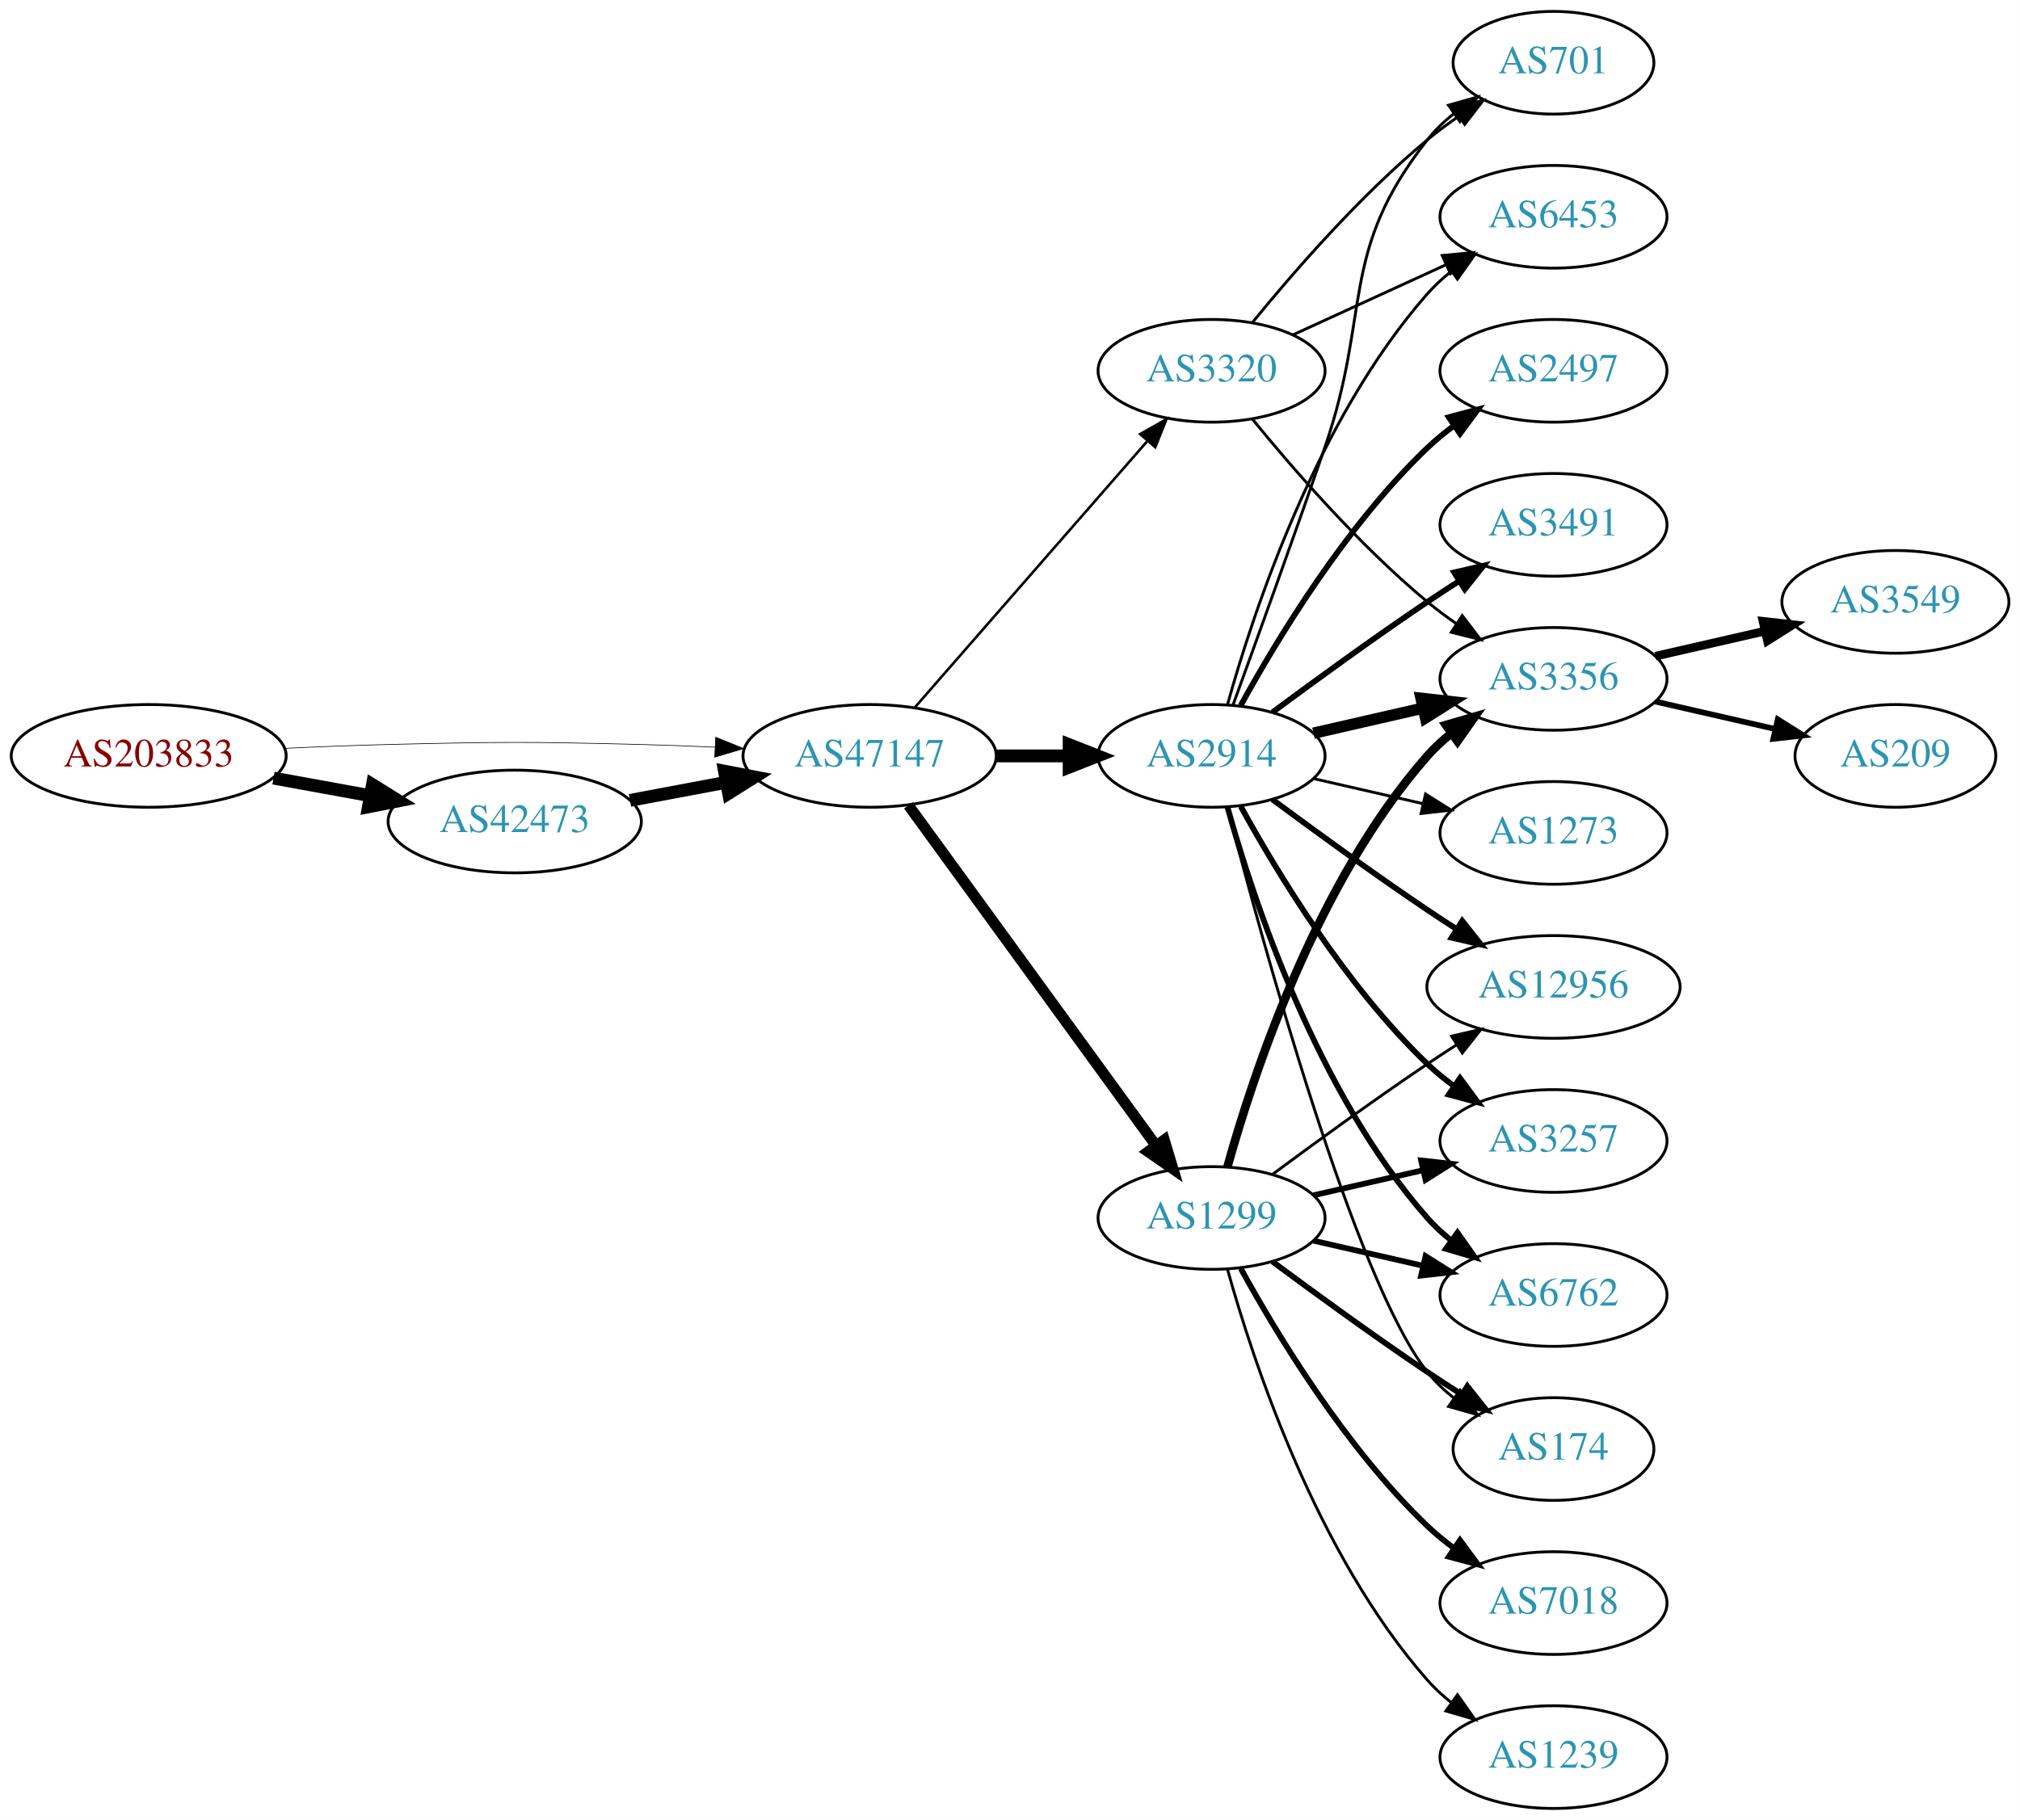
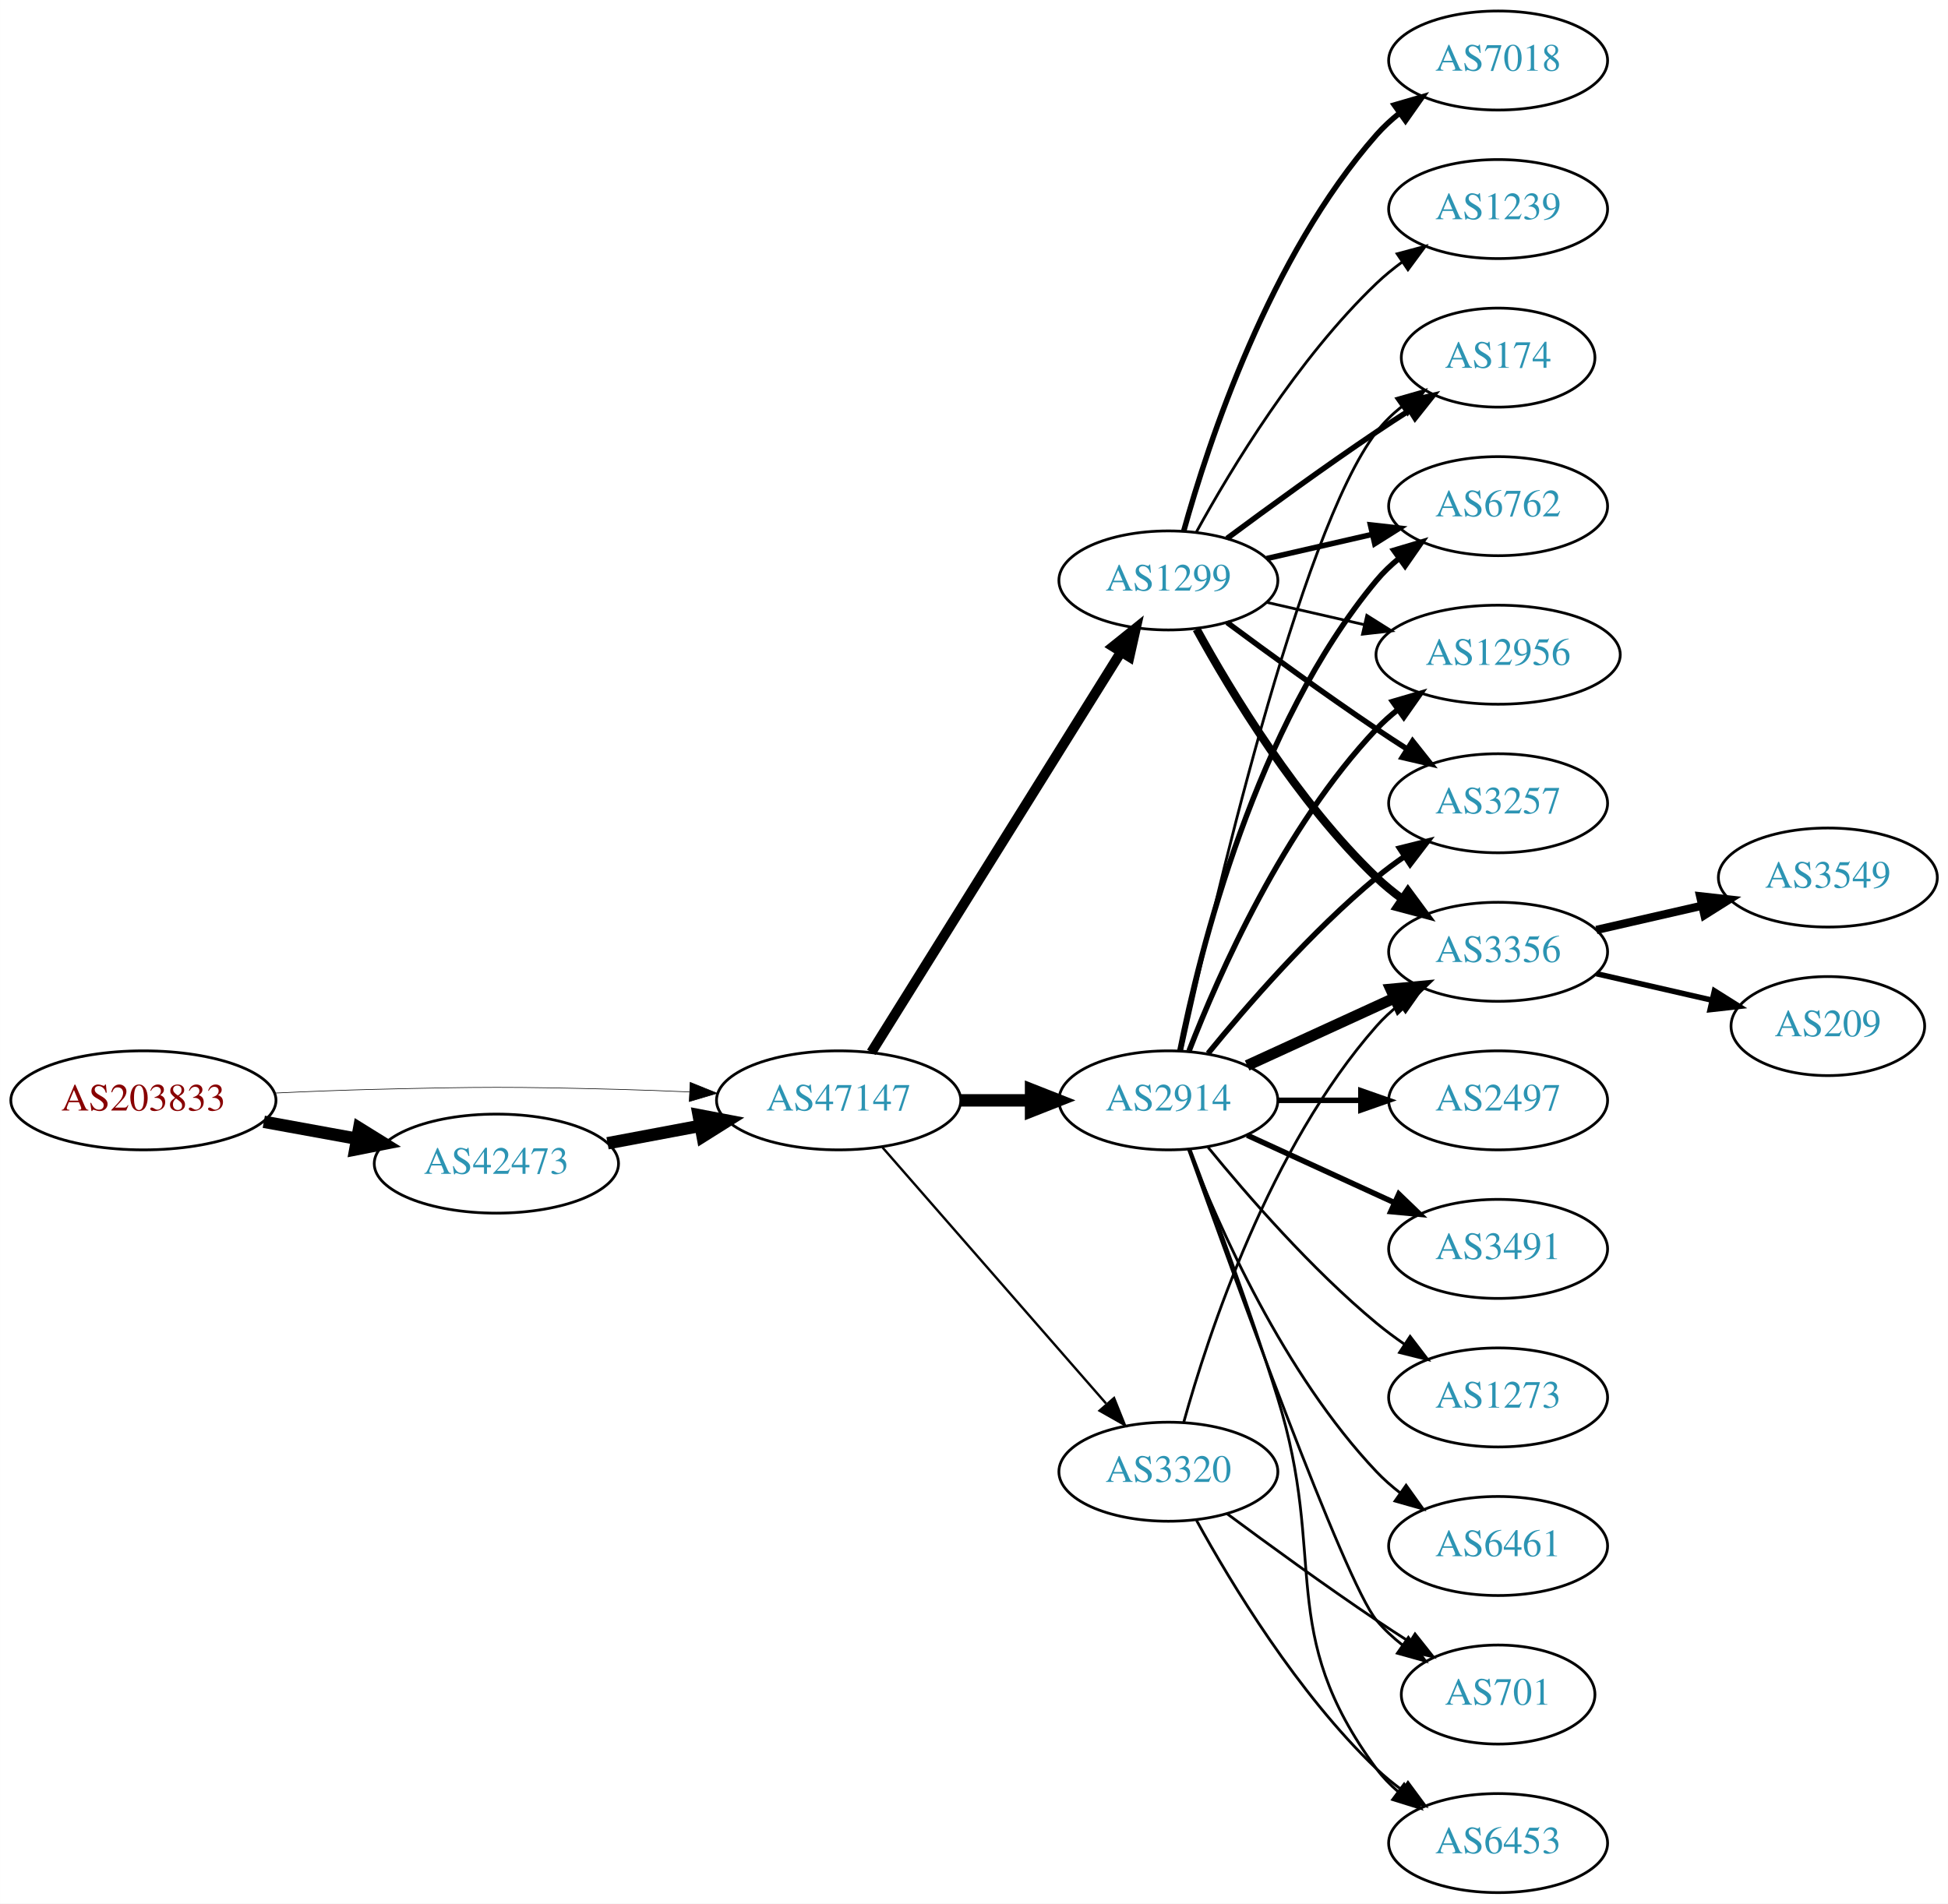
- <svg xmlns="http://www.w3.org/2000/svg" xmlns:xlink="http://www.w3.org/1999/xlink" width="708pt" height="638pt" viewBox="0.00 0.00 707.95 638.00">
-   <g id="graph0" class="graph" transform="scale(1 1) rotate(0) translate(4 634)">
-     <polygon fill="white" stroke="none" points="-4,4 -4,-634 703.954,-634 703.954,4 -4,4" />
+ <svg xmlns="http://www.w3.org/2000/svg" xmlns:xlink="http://www.w3.org/1999/xlink" width="708pt" height="692pt" viewBox="0.00 0.00 707.95 692.00">
+   <g id="graph0" class="graph" transform="scale(1 1) rotate(0) translate(4 688)">
+     <polygon fill="white" stroke="none" points="-4,4 -4,-688 703.954,-688 703.954,4 -4,4" />
    <g id="node1" class="node">
      <g id="a_node1">
        <a xlink:href="/asn/203833" xlink:title="AS203833 ~ Austria [AT]">
-           <ellipse fill="#ffffff" stroke="black" cx="48.096" cy="-369" rx="48.192" ry="18" />
-           <text text-anchor="middle" x="48.096" y="-365.3" font-family="Times,serif" font-size="14.00" fill="#880000">AS203833</text>
+           <ellipse fill="#ffffff" stroke="black" cx="48.096" cy="-288" rx="48.192" ry="18" />
+           <text text-anchor="middle" x="48.096" y="-284.3" font-family="Times,serif" font-size="14.00" fill="#880000">AS203833</text>
        </a>
      </g>
    </g>
    <g id="node2" class="node">
      <g id="a_node2">
        <a xlink:href="/asn/42473" xlink:title="AS42473 ~ ANEXIA Internetdienstleistungs GmbH [AT]">
-           <ellipse fill="#ffffff" stroke="black" cx="176.388" cy="-346" rx="44.393" ry="18" />
-           <text text-anchor="middle" x="176.388" y="-342.3" font-family="Times,serif" font-size="14.00" fill="#2c94b3">AS42473</text>
+           <ellipse fill="#ffffff" stroke="black" cx="176.388" cy="-265" rx="44.393" ry="18" />
+           <text text-anchor="middle" x="176.388" y="-261.3" font-family="Times,serif" font-size="14.00" fill="#2c94b3">AS42473</text>
        </a>
      </g>
    </g>
    <g id="edge1" class="edge">
-       <path fill="none" stroke="black" stroke-width="4.5" d="M91.852,-361.213C102.7,-359.238 114.448,-357.098 125.611,-355.065" />
-       <polygon fill="black" stroke="black" stroke-width="4.5" points="126.523,-358.901 135.656,-353.236 125.112,-351.154 126.523,-358.901" />
+       <path fill="none" stroke="black" stroke-width="4.5" d="M91.852,-280.213C102.7,-278.238 114.448,-276.098 125.611,-274.065" />
+       <polygon fill="black" stroke="black" stroke-width="4.5" points="126.523,-277.901 135.656,-272.236 125.112,-270.154 126.523,-277.901" />
    </g>
    <g id="node3" class="node">
      <g id="a_node3">
        <a xlink:href="/asn/47147" xlink:title="AS47147 ~ ANEXIA Internetdienstleistungs GmbH [AT]">
-           <ellipse fill="#ffffff" stroke="black" cx="300.78" cy="-369" rx="44.393" ry="18" />
-           <text text-anchor="middle" x="300.78" y="-365.3" font-family="Times,serif" font-size="14.00" fill="#2c94b3">AS47147</text>
+           <ellipse fill="#ffffff" stroke="black" cx="300.78" cy="-288" rx="44.393" ry="18" />
+           <text text-anchor="middle" x="300.78" y="-284.3" font-family="Times,serif" font-size="14.00" fill="#2c94b3">AS47147</text>
        </a>
      </g>
    </g>
    <g id="edge2" class="edge">
-       <path fill="none" stroke="black" stroke-width="0.231" d="M96.103,-371.658C107.883,-372.215 120.496,-372.719 132.191,-373 171.466,-373.945 181.311,-373.991 220.584,-373 228.992,-372.788 237.897,-372.449 246.583,-372.056" />
-       <polygon fill="black" stroke="black" stroke-width="0.231" points="246.816,-375.549 256.637,-371.575 246.481,-368.557 246.816,-375.549" />
+       <path fill="none" stroke="black" stroke-width="0.225" d="M96.103,-290.658C107.883,-291.215 120.496,-291.719 132.191,-292 171.466,-292.945 181.311,-292.991 220.584,-292 228.992,-291.788 237.897,-291.449 246.583,-291.056" />
+       <polygon fill="black" stroke="black" stroke-width="0.225" points="246.816,-294.549 256.637,-290.575 246.481,-287.557 246.816,-294.549" />
    </g>
    <g id="edge3" class="edge">
-       <path fill="none" stroke="black" stroke-width="4.5" d="M216.787,-353.404C227.487,-355.415 239.211,-357.618 250.388,-359.718" />
-       <polygon fill="black" stroke="black" stroke-width="4.5" points="249.899,-363.633 260.454,-361.61 251.353,-355.893 249.899,-363.633" />
+       <path fill="none" stroke="black" stroke-width="4.5" d="M216.787,-272.404C227.487,-274.415 239.211,-276.618 250.388,-278.718" />
+       <polygon fill="black" stroke="black" stroke-width="4.5" points="249.899,-282.633 260.454,-280.61 251.353,-274.893 249.899,-282.633" />
    </g>
    <g id="node4" class="node">
      <g id="a_node4">
        <a xlink:href="/asn/2914" xlink:title="AS2914 ~ NTT America, Inc. [US]">
-           <ellipse fill="#ffffff" stroke="black" cx="420.622" cy="-369" rx="39.794" ry="18" />
-           <text text-anchor="middle" x="420.622" y="-365.3" font-family="Times,serif" font-size="14.00" fill="#2c94b3">AS2914</text>
+           <ellipse fill="#ffffff" stroke="black" cx="420.622" cy="-288" rx="39.794" ry="18" />
+           <text text-anchor="middle" x="420.622" y="-284.3" font-family="Times,serif" font-size="14.00" fill="#2c94b3">AS2914</text>
        </a>
      </g>
    </g>
    <g id="edge4" class="edge">
-       <path fill="none" stroke="black" stroke-width="4.5" d="M344.991,-369C353.303,-369 362.066,-369 370.548,-369" />
-       <polygon fill="black" stroke="black" stroke-width="4.5" points="370.707,-372.938 380.707,-369 370.707,-365.063 370.707,-372.938" />
+       <path fill="none" stroke="black" stroke-width="4.5" d="M344.991,-288C353.303,-288 362.066,-288 370.548,-288" />
+       <polygon fill="black" stroke="black" stroke-width="4.5" points="370.707,-291.938 380.707,-288 370.707,-284.063 370.707,-291.938" />
    </g>
    <g id="node5" class="node">
      <g id="a_node5">
        <a xlink:href="/asn/1299" xlink:title="AS1299 ~ Telia Carrier [EU]">
-           <ellipse fill="#ffffff" stroke="black" cx="420.622" cy="-207" rx="39.794" ry="18" />
-           <text text-anchor="middle" x="420.622" y="-203.3" font-family="Times,serif" font-size="14.00" fill="#2c94b3">AS1299</text>
+           <ellipse fill="#ffffff" stroke="black" cx="420.622" cy="-477" rx="39.794" ry="18" />
+           <text text-anchor="middle" x="420.622" y="-473.3" font-family="Times,serif" font-size="14.00" fill="#2c94b3">AS1299</text>
        </a>
      </g>
    </g>
    <g id="edge5" class="edge">
-       <path fill="none" stroke="black" stroke-width="3.825" d="M314.391,-351.663C335.212,-323.04 376.874,-265.767 401.063,-232.514" />
-       <polygon fill="black" stroke="black" stroke-width="3.825" points="404.05,-234.358 407.102,-224.212 398.389,-230.24 404.05,-234.358" />
+       <path fill="none" stroke="black" stroke-width="3.643" d="M312.655,-305.442C333.438,-338.775 378.899,-411.686 403.327,-450.866" />
+       <polygon fill="black" stroke="black" stroke-width="3.643" points="400.513,-452.966 408.773,-459.6 406.453,-449.263 400.513,-452.966" />
    </g>
    <g id="node6" class="node">
      <g id="a_node6">
        <a xlink:href="/asn/3320" xlink:title="AS3320 ~ DTAG [DE]">
-           <ellipse fill="#ffffff" stroke="black" cx="420.622" cy="-504" rx="39.794" ry="18" />
-           <text text-anchor="middle" x="420.622" y="-500.3" font-family="Times,serif" font-size="14.00" fill="#2c94b3">AS3320</text>
+           <ellipse fill="#ffffff" stroke="black" cx="420.622" cy="-153" rx="39.794" ry="18" />
+           <text text-anchor="middle" x="420.622" y="-149.3" font-family="Times,serif" font-size="14.00" fill="#2c94b3">AS3320</text>
        </a>
      </g>
    </g>
    <g id="edge6" class="edge">
-       <path fill="none" stroke="black" stroke-width="0.9" d="M316.705,-386.098C337.247,-409.631 374.366,-452.155 397.963,-479.187" />
-       <polygon fill="black" stroke="black" stroke-width="0.9" points="395.606,-481.809 404.819,-487.041 400.879,-477.206 395.606,-481.809" />
+       <path fill="none" stroke="black" stroke-width="0.857" d="M316.705,-270.902C337.247,-247.369 374.366,-204.845 397.963,-177.813" />
+       <polygon fill="black" stroke="black" stroke-width="0.857" points="400.879,-179.794 404.819,-169.959 395.606,-175.191 400.879,-179.794" />
    </g>
    <g id="node7" class="node">
      <g id="a_node7">
-         <a xlink:href="/asn/6762" xlink:title="AS6762 ~ TELECOM ITALIA SPARKLE S.p.A. [IT]">
-           <ellipse fill="#ffffff" stroke="black" cx="540.465" cy="-180" rx="39.794" ry="18" />
-           <text text-anchor="middle" x="540.465" y="-176.3" font-family="Times,serif" font-size="14.00" fill="#2c94b3">AS6762</text>
-         </a>
-       </g>
-     </g>
-     <g id="edge7" class="edge">
-       <path fill="none" stroke="black" stroke-width="2" d="M426.195,-351.054C435.101,-319.005 457.385,-251.158 496.269,-207 498.753,-204.179 501.602,-201.551 504.628,-199.129" />
-       <polygon fill="black" stroke="black" stroke-width="2" points="506.814,-201.869 512.917,-193.209 502.745,-196.172 506.814,-201.869" />
+         <a xlink:href="/asn/3356" xlink:title="AS3356 ~ Level 3 Parent, LLC [US]">
+           <ellipse fill="#ffffff" stroke="black" cx="540.465" cy="-342" rx="39.794" ry="18" />
+           <text text-anchor="middle" x="540.465" y="-338.3" font-family="Times,serif" font-size="14.00" fill="#2c94b3">AS3356</text>
+         </a>
+       </g>
+     </g>
+     <g id="edge14" class="edge">
+       <path fill="none" stroke="black" stroke-width="4" d="M449.251,-300.661C465.208,-307.973 485.479,-317.261 502.761,-325.181" />
+       <polygon fill="black" stroke="black" stroke-width="4" points="501.46,-328.435 512.009,-329.419 504.376,-322.071 501.46,-328.435" />
    </g>
    <g id="node8" class="node">
      <g id="a_node8">
+         <a xlink:href="/asn/3257" xlink:title="AS3257 ~ GTT [DE]">
+           <ellipse fill="#ffffff" stroke="black" cx="540.465" cy="-396" rx="39.794" ry="18" />
+           <text text-anchor="middle" x="540.465" y="-392.3" font-family="Times,serif" font-size="14.00" fill="#2c94b3">AS3257</text>
+         </a>
+       </g>
+     </g>
+     <g id="edge16" class="edge">
+       <path fill="none" stroke="black" stroke-width="2" d="M435.041,-305.065C449.156,-322.375 472.571,-349.345 496.269,-369 499.485,-371.668 502.986,-374.27 506.556,-376.741" />
+       <polygon fill="black" stroke="black" stroke-width="2" points="504.634,-379.666 514.912,-382.236 508.48,-373.817 504.634,-379.666" />
+     </g>
+     <g id="node10" class="node">
+       <g id="a_node10">
+         <a xlink:href="/asn/174" xlink:title="AS174 ~ Cogent Communications [US]">
+           <ellipse fill="#ffffff" stroke="black" cx="540.465" cy="-558" rx="35.194" ry="18" />
+           <text text-anchor="middle" x="540.465" y="-554.3" font-family="Times,serif" font-size="14.00" fill="#2c94b3">AS174</text>
+         </a>
+       </g>
+     </g>
+     <g id="edge23" class="edge">
+       <path fill="none" stroke="black" d="M425.483,-306.225C436.351,-356.271 468.239,-494.516 496.269,-531 498.875,-534.393 502.039,-537.467 505.456,-540.223" />
+       <polygon fill="black" stroke="black" points="503.559,-543.168 513.748,-546.073 507.595,-537.448 503.559,-543.168" />
+     </g>
+     <g id="node12" class="node">
+       <g id="a_node12">
+         <a xlink:href="/asn/6762" xlink:title="AS6762 ~ TELECOM ITALIA SPARKLE S.p.A. [IT]">
+           <ellipse fill="#ffffff" stroke="black" cx="540.465" cy="-504" rx="39.794" ry="18" />
+           <text text-anchor="middle" x="540.465" y="-500.3" font-family="Times,serif" font-size="14.00" fill="#2c94b3">AS6762</text>
+         </a>
+       </g>
+     </g>
+     <g id="edge15" class="edge">
+       <path fill="none" stroke="black" stroke-width="2" d="M424.821,-306.073C431.984,-342.141 452.259,-424.125 496.269,-477 498.673,-479.889 501.47,-482.563 504.462,-485.013" />
+       <polygon fill="black" stroke="black" stroke-width="2" points="502.551,-487.95 512.705,-490.973 506.652,-482.277 502.551,-487.95" />
+     </g>
+     <g id="node13" class="node">
+       <g id="a_node13">
+         <a xlink:href="/asn/12956" xlink:title="AS12956 ~ TELXIUS [ES]">
+           <ellipse fill="#ffffff" stroke="black" cx="540.465" cy="-450" rx="44.393" ry="18" />
+           <text text-anchor="middle" x="540.465" y="-446.3" font-family="Times,serif" font-size="14.00" fill="#2c94b3">AS12956</text>
+         </a>
+       </g>
+     </g>
+     <g id="edge17" class="edge">
+       <path fill="none" stroke="black" stroke-width="2" d="M428.145,-305.994C438.896,-333.728 462.553,-387.429 496.269,-423 498.653,-425.515 501.319,-427.893 504.126,-430.117" />
+       <polygon fill="black" stroke="black" stroke-width="2" points="502.119,-432.985 512.287,-435.961 506.194,-427.293 502.119,-432.985" />
+     </g>
+     <g id="node14" class="node">
+       <g id="a_node14">
+         <a xlink:href="/asn/6453" xlink:title="AS6453 ~ TATA COMMUNICATIONS (AMERICA) INC [US]">
+           <ellipse fill="#ffffff" stroke="black" cx="540.465" cy="-18" rx="39.794" ry="18" />
+           <text text-anchor="middle" x="540.465" y="-14.3" font-family="Times,serif" font-size="14.00" fill="#2c94b3">AS6453</text>
+         </a>
+       </g>
+     </g>
+     <g id="edge18" class="edge">
+       <path fill="none" stroke="black" d="M428.509,-270.191C436.62,-248.906 450.255,-212.131 460.269,-180 478.745,-120.716 459.365,-94.941 496.269,-45 498.502,-41.977 501.185,-39.214 504.106,-36.707" />
+       <polygon fill="black" stroke="black" points="506.301,-39.437 512.249,-30.669 502.132,-33.814 506.301,-39.437" />
+     </g>
+     <g id="node15" class="node">
+       <g id="a_node15">
+         <a xlink:href="/asn/701" xlink:title="AS701 ~ UUNET [US]">
+           <ellipse fill="#ffffff" stroke="black" cx="540.465" cy="-72" rx="35.194" ry="18" />
+           <text text-anchor="middle" x="540.465" y="-68.3" font-family="Times,serif" font-size="14.00" fill="#2c94b3">AS701</text>
+         </a>
+       </g>
+     </g>
+     <g id="edge19" class="edge">
+       <path fill="none" stroke="black" d="M427.952,-270.14C443.793,-225.733 484.702,-112.897 496.269,-99 499.006,-95.712 502.251,-92.702 505.714,-89.983" />
+       <polygon fill="black" stroke="black" points="507.85,-92.761 514.055,-84.173 503.849,-87.017 507.85,-92.761" />
+     </g>
+     <g id="node16" class="node">
+       <g id="a_node16">
+         <a xlink:href="/asn/6461" xlink:title="AS6461 ~ ZAYO-6461 [US]">
+           <ellipse fill="#ffffff" stroke="black" cx="540.465" cy="-126" rx="39.794" ry="18" />
+           <text text-anchor="middle" x="540.465" y="-122.3" font-family="Times,serif" font-size="14.00" fill="#2c94b3">AS6461</text>
+         </a>
+       </g>
+     </g>
+     <g id="edge20" class="edge">
+       <path fill="none" stroke="black" d="M428.145,-270.006C438.896,-242.272 462.553,-188.571 496.269,-153 498.854,-150.272 501.772,-147.706 504.84,-145.323" />
+       <polygon fill="black" stroke="black" points="507.019,-148.07 513.189,-139.457 502.994,-142.342 507.019,-148.07" />
+     </g>
+     <g id="node17" class="node">
+       <g id="a_node17">
        <a xlink:href="/asn/2497" xlink:title="AS2497 ~ Internet Initiative Japan Inc. [JP]">
-           <ellipse fill="#ffffff" stroke="black" cx="540.465" cy="-504" rx="39.794" ry="18" />
-           <text text-anchor="middle" x="540.465" y="-500.3" font-family="Times,serif" font-size="14.00" fill="#2c94b3">AS2497</text>
-         </a>
-       </g>
+           <ellipse fill="#ffffff" stroke="black" cx="540.465" cy="-288" rx="39.794" ry="18" />
+           <text text-anchor="middle" x="540.465" y="-284.3" font-family="Times,serif" font-size="14.00" fill="#2c94b3">AS2497</text>
+         </a>
+       </g>
+     </g>
+     <g id="edge21" class="edge">
+       <path fill="none" stroke="black" stroke-width="2" d="M460.535,-288C470.088,-288 480.438,-288 490.401,-288" />
+       <polygon fill="black" stroke="black" stroke-width="2" points="490.593,-291.5 500.593,-288 490.593,-284.5 490.593,-291.5" />
+     </g>
+     <g id="node18" class="node">
+       <g id="a_node18">
+         <a xlink:href="/asn/3491" xlink:title="AS3491 ~ PCCW Global, Inc. [US]">
+           <ellipse fill="#ffffff" stroke="black" cx="540.465" cy="-234" rx="39.794" ry="18" />
+           <text text-anchor="middle" x="540.465" y="-230.3" font-family="Times,serif" font-size="14.00" fill="#2c94b3">AS3491</text>
+         </a>
+       </g>
+     </g>
+     <g id="edge22" class="edge">
+       <path fill="none" stroke="black" stroke-width="2" d="M449.251,-275.339C465.208,-268.027 485.479,-258.739 502.761,-250.819" />
+       <polygon fill="black" stroke="black" stroke-width="2" points="504.376,-253.929 512.009,-246.581 501.46,-247.565 504.376,-253.929" />
+     </g>
+     <g id="node19" class="node">
+       <g id="a_node19">
+         <a xlink:href="/asn/1273" xlink:title="AS1273 ~ Vodafone Group PLC [EU]">
+           <ellipse fill="#ffffff" stroke="black" cx="540.465" cy="-180" rx="39.794" ry="18" />
+           <text text-anchor="middle" x="540.465" y="-176.3" font-family="Times,serif" font-size="14.00" fill="#2c94b3">AS1273</text>
+         </a>
+       </g>
+     </g>
+     <g id="edge24" class="edge">
+       <path fill="none" stroke="black" d="M435.041,-270.935C449.156,-253.625 472.571,-226.655 496.269,-207 499.485,-204.332 502.986,-201.73 506.556,-199.259" />
+       <polygon fill="black" stroke="black" points="508.48,-202.183 514.912,-193.764 504.634,-196.334 508.48,-202.183" />
+     </g>
+     <g id="edge7" class="edge">
+       <path fill="none" stroke="black" stroke-width="3" d="M430.864,-459.287C443.409,-436.439 467.586,-396.389 496.269,-369 499.137,-366.261 502.326,-363.653 505.635,-361.215" />
+       <polygon fill="black" stroke="black" stroke-width="3" points="507.698,-364.044 513.994,-355.523 503.758,-358.258 507.698,-364.044" />
    </g>
    <g id="edge8" class="edge">
-       <path fill="none" stroke="black" stroke-width="2" d="M430.864,-386.713C443.409,-409.561 467.586,-449.611 496.269,-477 499.137,-479.739 502.326,-482.347 505.635,-484.785" />
-       <polygon fill="black" stroke="black" stroke-width="2" points="503.758,-487.742 513.994,-490.477 507.698,-481.956 503.758,-487.742" />
+       <path fill="none" stroke="black" stroke-width="2" d="M441.953,-461.723C456.815,-450.696 477.559,-435.593 496.269,-423 499.818,-420.611 503.568,-418.161 507.317,-415.758" />
+       <polygon fill="black" stroke="black" stroke-width="2" points="509.385,-418.591 515.965,-410.288 505.643,-412.675 509.385,-418.591" />
    </g>
    <g id="node9" class="node">
      <g id="a_node9">
-         <a xlink:href="/asn/3491" xlink:title="AS3491 ~ PCCW Global, Inc. [US]">
-           <ellipse fill="#ffffff" stroke="black" cx="540.465" cy="-450" rx="39.794" ry="18" />
-           <text text-anchor="middle" x="540.465" y="-446.3" font-family="Times,serif" font-size="14.00" fill="#2c94b3">AS3491</text>
+         <a xlink:href="/asn/1239" xlink:title="AS1239 ~ Sprint [US]">
+           <ellipse fill="#ffffff" stroke="black" cx="540.465" cy="-612" rx="39.794" ry="18" />
+           <text text-anchor="middle" x="540.465" y="-608.3" font-family="Times,serif" font-size="14.00" fill="#2c94b3">AS1239</text>
        </a>
      </g>
    </g>
    <g id="edge9" class="edge">
-       <path fill="none" stroke="black" stroke-width="2" d="M441.953,-384.277C456.815,-395.304 477.559,-410.407 496.269,-423 499.818,-425.389 503.568,-427.839 507.317,-430.242" />
-       <polygon fill="black" stroke="black" stroke-width="2" points="505.643,-433.325 515.965,-435.712 509.385,-427.409 505.643,-433.325" />
-     </g>
-     <g id="node10" class="node">
-       <g id="a_node10">
-         <a xlink:href="/asn/3356" xlink:title="AS3356 ~ Level 3 Parent, LLC [US]">
-           <ellipse fill="#ffffff" stroke="black" cx="540.465" cy="-396" rx="39.794" ry="18" />
-           <text text-anchor="middle" x="540.465" y="-392.3" font-family="Times,serif" font-size="14.00" fill="#2c94b3">AS3356</text>
-         </a>
-       </g>
+       <path fill="none" stroke="black" d="M430.864,-494.713C443.409,-517.561 467.586,-557.611 496.269,-585 499.137,-587.739 502.326,-590.347 505.635,-592.785" />
+       <polygon fill="black" stroke="black" points="503.758,-595.742 513.994,-598.477 507.698,-589.956 503.758,-595.742" />
    </g>
    <g id="edge10" class="edge">
-       <path fill="none" stroke="black" stroke-width="4" d="M456.342,-376.955C468.341,-379.704 481.962,-382.825 494.655,-385.733" />
-       <polygon fill="black" stroke="black" stroke-width="4" points="494.057,-389.187 504.586,-388.009 495.621,-382.364 494.057,-389.187" />
+       <path fill="none" stroke="black" stroke-width="2" d="M441.953,-492.277C456.815,-503.304 477.559,-518.407 496.269,-531 500.086,-533.569 504.136,-536.21 508.166,-538.786" />
+       <polygon fill="black" stroke="black" stroke-width="2" points="506.535,-541.895 516.86,-544.271 510.271,-535.975 506.535,-541.895" />
    </g>
    <g id="node11" class="node">
      <g id="a_node11">
-         <a xlink:href="/asn/701" xlink:title="AS701 ~ UUNET [US]">
-           <ellipse fill="#ffffff" stroke="black" cx="540.465" cy="-612" rx="35.194" ry="18" />
-           <text text-anchor="middle" x="540.465" y="-608.3" font-family="Times,serif" font-size="14.00" fill="#2c94b3">AS701</text>
+         <a xlink:href="/asn/7018" xlink:title="AS7018 ~ AT&amp;T Services, Inc. [US]">
+           <ellipse fill="#ffffff" stroke="black" cx="540.465" cy="-666" rx="39.794" ry="18" />
+           <text text-anchor="middle" x="540.465" y="-662.3" font-family="Times,serif" font-size="14.00" fill="#2c94b3">AS7018</text>
        </a>
      </g>
    </g>
    <g id="edge11" class="edge">
-       <path fill="none" stroke="black" d="M428.17,-386.921C435.956,-408.312 449.277,-445.19 460.269,-477 476.793,-524.822 464.97,-545.246 496.269,-585 498.915,-588.361 502.104,-591.417 505.535,-594.161" />
-       <polygon fill="black" stroke="black" points="503.648,-597.113 513.842,-600 507.673,-591.386 503.648,-597.113" />
-     </g>
-     <g id="node12" class="node">
-       <g id="a_node12">
-         <a xlink:href="/asn/6453" xlink:title="AS6453 ~ TATA COMMUNICATIONS (AMERICA) INC [US]">
-           <ellipse fill="#ffffff" stroke="black" cx="540.465" cy="-558" rx="39.794" ry="18" />
-           <text text-anchor="middle" x="540.465" y="-554.3" font-family="Times,serif" font-size="14.00" fill="#2c94b3">AS6453</text>
-         </a>
-       </g>
+       <path fill="none" stroke="black" stroke-width="2" d="M426.195,-494.946C435.101,-526.995 457.385,-594.842 496.269,-639 498.753,-641.821 501.602,-644.449 504.628,-646.871" />
+       <polygon fill="black" stroke="black" stroke-width="2" points="502.745,-649.828 512.917,-652.791 506.814,-644.131 502.745,-649.828" />
    </g>
    <g id="edge12" class="edge">
-       <path fill="none" stroke="black" d="M426.195,-386.946C435.101,-418.995 457.385,-486.842 496.269,-531 498.753,-533.821 501.602,-536.449 504.628,-538.871" />
-       <polygon fill="black" stroke="black" points="502.745,-541.828 512.917,-544.791 506.814,-536.131 502.745,-541.828" />
-     </g>
-     <g id="node13" class="node">
-       <g id="a_node13">
-         <a xlink:href="/asn/174" xlink:title="AS174 ~ Cogent Communications [US]">
-           <ellipse fill="#ffffff" stroke="black" cx="540.465" cy="-126" rx="35.194" ry="18" />
-           <text text-anchor="middle" x="540.465" y="-122.3" font-family="Times,serif" font-size="14.00" fill="#2c94b3">AS174</text>
-         </a>
-       </g>
+       <path fill="none" stroke="black" stroke-width="2" d="M456.342,-484.955C468.341,-487.704 481.962,-490.825 494.655,-493.733" />
+       <polygon fill="black" stroke="black" stroke-width="2" points="494.057,-497.187 504.586,-496.009 495.621,-490.364 494.057,-497.187" />
    </g>
    <g id="edge13" class="edge">
-       <path fill="none" stroke="black" d="M426.139,-351.158C437.99,-305.353 470.813,-184.97 496.269,-153 498.934,-149.653 502.134,-146.607 505.572,-143.868" />
-       <polygon fill="black" stroke="black" points="507.71,-146.643 513.886,-138.035 503.689,-140.913 507.71,-146.643" />
-     </g>
-     <g id="node14" class="node">
-       <g id="a_node14">
-         <a xlink:href="/asn/12956" xlink:title="AS12956 ~ TELXIUS [ES]">
-           <ellipse fill="#ffffff" stroke="black" cx="540.465" cy="-288" rx="44.393" ry="18" />
-           <text text-anchor="middle" x="540.465" y="-284.3" font-family="Times,serif" font-size="14.00" fill="#2c94b3">AS12956</text>
-         </a>
-       </g>
-     </g>
-     <g id="edge14" class="edge">
-       <path fill="none" stroke="black" stroke-width="2" d="M441.953,-353.723C456.815,-342.696 477.559,-327.593 496.269,-315 499.559,-312.785 503.022,-310.518 506.496,-308.285" />
-       <polygon fill="black" stroke="black" stroke-width="2" points="508.492,-311.163 515.063,-302.852 504.744,-305.252 508.492,-311.163" />
-     </g>
-     <g id="node15" class="node">
-       <g id="a_node15">
-         <a xlink:href="/asn/3257" xlink:title="AS3257 ~ GTT [DE]">
-           <ellipse fill="#ffffff" stroke="black" cx="540.465" cy="-234" rx="39.794" ry="18" />
-           <text text-anchor="middle" x="540.465" y="-230.3" font-family="Times,serif" font-size="14.00" fill="#2c94b3">AS3257</text>
-         </a>
-       </g>
-     </g>
-     <g id="edge15" class="edge">
-       <path fill="none" stroke="black" stroke-width="2" d="M430.864,-351.287C443.409,-328.439 467.586,-288.389 496.269,-261 499.137,-258.261 502.326,-255.653 505.635,-253.215" />
-       <polygon fill="black" stroke="black" stroke-width="2" points="507.698,-256.044 513.994,-247.523 503.758,-250.258 507.698,-256.044" />
-     </g>
-     <g id="node16" class="node">
-       <g id="a_node16">
-         <a xlink:href="/asn/1273" xlink:title="AS1273 ~ Vodafone Group PLC [EU]">
-           <ellipse fill="#ffffff" stroke="black" cx="540.465" cy="-342" rx="39.794" ry="18" />
-           <text text-anchor="middle" x="540.465" y="-338.3" font-family="Times,serif" font-size="14.00" fill="#2c94b3">AS1273</text>
-         </a>
-       </g>
-     </g>
-     <g id="edge16" class="edge">
-       <path fill="none" stroke="black" d="M456.342,-361.045C468.341,-358.296 481.962,-355.175 494.655,-352.267" />
-       <polygon fill="black" stroke="black" points="495.621,-355.636 504.586,-349.991 494.057,-348.813 495.621,-355.636" />
-     </g>
-     <g id="edge20" class="edge">
-       <path fill="none" stroke="black" stroke-width="2" d="M456.342,-199.045C468.341,-196.296 481.962,-193.175 494.655,-190.267" />
-       <polygon fill="black" stroke="black" stroke-width="2" points="495.621,-193.636 504.586,-187.991 494.057,-186.813 495.621,-193.636" />
-     </g>
-     <g id="edge22" class="edge">
-       <path fill="none" stroke="black" stroke-width="3" d="M426.195,-224.946C435.101,-256.995 457.385,-324.842 496.269,-369 498.753,-371.821 501.602,-374.449 504.628,-376.871" />
-       <polygon fill="black" stroke="black" stroke-width="3" points="502.745,-379.828 512.917,-382.791 506.814,-374.131 502.745,-379.828" />
-     </g>
-     <g id="edge17" class="edge">
-       <path fill="none" stroke="black" stroke-width="2" d="M441.953,-191.723C456.815,-180.696 477.559,-165.593 496.269,-153 500.086,-150.431 504.136,-147.79 508.166,-145.214" />
-       <polygon fill="black" stroke="black" stroke-width="2" points="510.271,-148.025 516.86,-139.729 506.535,-142.105 510.271,-148.025" />
-     </g>
-     <g id="edge21" class="edge">
-       <path fill="none" stroke="black" d="M441.953,-222.277C456.815,-233.304 477.559,-248.407 496.269,-261 499.559,-263.215 503.022,-265.482 506.496,-267.715" />
-       <polygon fill="black" stroke="black" points="504.744,-270.748 515.063,-273.148 508.492,-264.837 504.744,-270.748" />
-     </g>
-     <g id="edge19" class="edge">
-       <path fill="none" stroke="black" stroke-width="2" d="M456.342,-214.955C468.341,-217.704 481.962,-220.825 494.655,-223.733" />
-       <polygon fill="black" stroke="black" stroke-width="2" points="494.057,-227.187 504.586,-226.009 495.621,-220.364 494.057,-227.187" />
-     </g>
-     <g id="node17" class="node">
-       <g id="a_node17">
-         <a xlink:href="/asn/7018" xlink:title="AS7018 ~ AT&amp;T Services, Inc. [US]">
-           <ellipse fill="#ffffff" stroke="black" cx="540.465" cy="-72" rx="39.794" ry="18" />
-           <text text-anchor="middle" x="540.465" y="-68.3" font-family="Times,serif" font-size="14.00" fill="#2c94b3">AS7018</text>
-         </a>
-       </g>
-     </g>
-     <g id="edge18" class="edge">
-       <path fill="none" stroke="black" stroke-width="2" d="M430.864,-189.287C443.409,-166.439 467.586,-126.389 496.269,-99 499.137,-96.261 502.326,-93.653 505.635,-91.215" />
-       <polygon fill="black" stroke="black" stroke-width="2" points="507.698,-94.044 513.994,-85.523 503.758,-88.258 507.698,-94.044" />
-     </g>
-     <g id="node18" class="node">
-       <g id="a_node18">
-         <a xlink:href="/asn/1239" xlink:title="AS1239 ~ Sprint [US]">
-           <ellipse fill="#ffffff" stroke="black" cx="540.465" cy="-18" rx="39.794" ry="18" />
-           <text text-anchor="middle" x="540.465" y="-14.3" font-family="Times,serif" font-size="14.00" fill="#2c94b3">AS1239</text>
-         </a>
-       </g>
-     </g>
-     <g id="edge23" class="edge">
-       <path fill="none" stroke="black" d="M426.195,-189.054C435.101,-157.005 457.385,-89.158 496.269,-45 498.753,-42.179 501.602,-39.551 504.628,-37.129" />
-       <polygon fill="black" stroke="black" points="506.814,-39.869 512.917,-31.209 502.745,-34.172 506.814,-39.869" />
+       <path fill="none" stroke="black" d="M456.342,-469.045C467.48,-466.493 480.015,-463.621 491.908,-460.896" />
+       <polygon fill="black" stroke="black" points="492.737,-464.297 501.703,-458.652 491.173,-457.474 492.737,-464.297" />
+     </g>
+     <g id="edge29" class="edge">
+       <path fill="none" stroke="black" d="M426.195,-170.946C435.101,-202.995 457.385,-270.842 496.269,-315 498.753,-317.821 501.602,-320.449 504.628,-322.871" />
+       <polygon fill="black" stroke="black" points="502.745,-325.828 512.917,-328.791 506.814,-320.131 502.745,-325.828" />
+     </g>
+     <g id="edge28" class="edge">
+       <path fill="none" stroke="black" d="M430.864,-135.287C443.409,-112.439 467.586,-72.389 496.269,-45 499.137,-42.261 502.326,-39.653 505.635,-37.215" />
+       <polygon fill="black" stroke="black" points="507.698,-40.044 513.994,-31.523 503.758,-34.258 507.698,-40.044" />
    </g>
    <g id="edge27" class="edge">
-       <path fill="none" stroke="black" d="M435.041,-486.935C449.156,-469.625 472.571,-442.655 496.269,-423 499.485,-420.332 502.986,-417.73 506.556,-415.259" />
-       <polygon fill="black" stroke="black" points="508.48,-418.183 514.912,-409.764 504.634,-412.334 508.48,-418.183" />
-     </g>
-     <g id="edge26" class="edge">
-       <path fill="none" stroke="black" d="M435.041,-521.065C449.156,-538.375 472.571,-565.345 496.269,-585 499.732,-587.872 503.524,-590.669 507.379,-593.308" />
-       <polygon fill="black" stroke="black" points="505.521,-596.275 515.812,-598.797 509.34,-590.408 505.521,-596.275" />
-     </g>
-     <g id="edge28" class="edge">
-       <path fill="none" stroke="black" d="M449.251,-516.661C465.208,-523.973 485.479,-533.261 502.761,-541.181" />
-       <polygon fill="black" stroke="black" points="501.46,-544.435 512.009,-545.419 504.376,-538.071 501.46,-544.435" />
-     </g>
-     <g id="node19" class="node">
-       <g id="a_node19">
-         <a xlink:href="/asn/3549" xlink:title="AS3549 ~ Level 3 Parent, LLC [US]">
-           <ellipse fill="#ffffff" stroke="black" cx="660.307" cy="-423" rx="39.794" ry="18" />
-           <text text-anchor="middle" x="660.307" y="-419.3" font-family="Times,serif" font-size="14.00" fill="#2c94b3">AS3549</text>
-         </a>
-       </g>
-     </g>
-     <g id="edge24" class="edge">
-       <path fill="none" stroke="black" stroke-width="3" d="M576.184,-403.955C588.184,-406.704 601.805,-409.825 614.498,-412.733" />
-       <polygon fill="black" stroke="black" stroke-width="3" points="613.9,-416.187 624.429,-415.009 615.463,-409.364 613.9,-416.187" />
+       <path fill="none" stroke="black" d="M441.953,-137.723C456.815,-126.696 477.559,-111.593 496.269,-99 500.086,-96.43 504.136,-93.79 508.166,-91.214" />
+       <polygon fill="black" stroke="black" points="510.271,-94.025 516.86,-85.729 506.535,-88.105 510.271,-94.025" />
    </g>
    <g id="node20" class="node">
      <g id="a_node20">
+         <a xlink:href="/asn/3549" xlink:title="AS3549 ~ Level 3 Parent, LLC [US]">
+           <ellipse fill="#ffffff" stroke="black" cx="660.307" cy="-369" rx="39.794" ry="18" />
+           <text text-anchor="middle" x="660.307" y="-365.3" font-family="Times,serif" font-size="14.00" fill="#2c94b3">AS3549</text>
+         </a>
+       </g>
+     </g>
+     <g id="edge25" class="edge">
+       <path fill="none" stroke="black" stroke-width="3" d="M576.184,-349.955C588.184,-352.704 601.805,-355.825 614.498,-358.733" />
+       <polygon fill="black" stroke="black" stroke-width="3" points="613.9,-362.187 624.429,-361.009 615.463,-355.364 613.9,-362.187" />
+     </g>
+     <g id="node21" class="node">
+       <g id="a_node21">
        <a xlink:href="/asn/209" xlink:title="AS209 ~ CenturyLink Communications, LLC [US]">
-           <ellipse fill="#ffffff" stroke="black" cx="660.307" cy="-369" rx="35.194" ry="18" />
-           <text text-anchor="middle" x="660.307" y="-365.3" font-family="Times,serif" font-size="14.00" fill="#2c94b3">AS209</text>
-         </a>
-       </g>
-     </g>
-     <g id="edge25" class="edge">
-       <path fill="none" stroke="black" stroke-width="2" d="M576.184,-388.045C589.277,-385.045 604.299,-381.604 617.94,-378.478" />
-       <polygon fill="black" stroke="black" stroke-width="2" points="619.081,-381.807 628.047,-376.162 617.518,-374.984 619.081,-381.807" />
+           <ellipse fill="#ffffff" stroke="black" cx="660.307" cy="-315" rx="35.194" ry="18" />
+           <text text-anchor="middle" x="660.307" y="-311.3" font-family="Times,serif" font-size="14.00" fill="#2c94b3">AS209</text>
+         </a>
+       </g>
+     </g>
+     <g id="edge26" class="edge">
+       <path fill="none" stroke="black" stroke-width="2" d="M576.184,-334.045C589.277,-331.045 604.299,-327.604 617.94,-324.478" />
+       <polygon fill="black" stroke="black" stroke-width="2" points="619.081,-327.807 628.047,-322.162 617.518,-320.984 619.081,-327.807" />
    </g>
  </g>
</svg>
